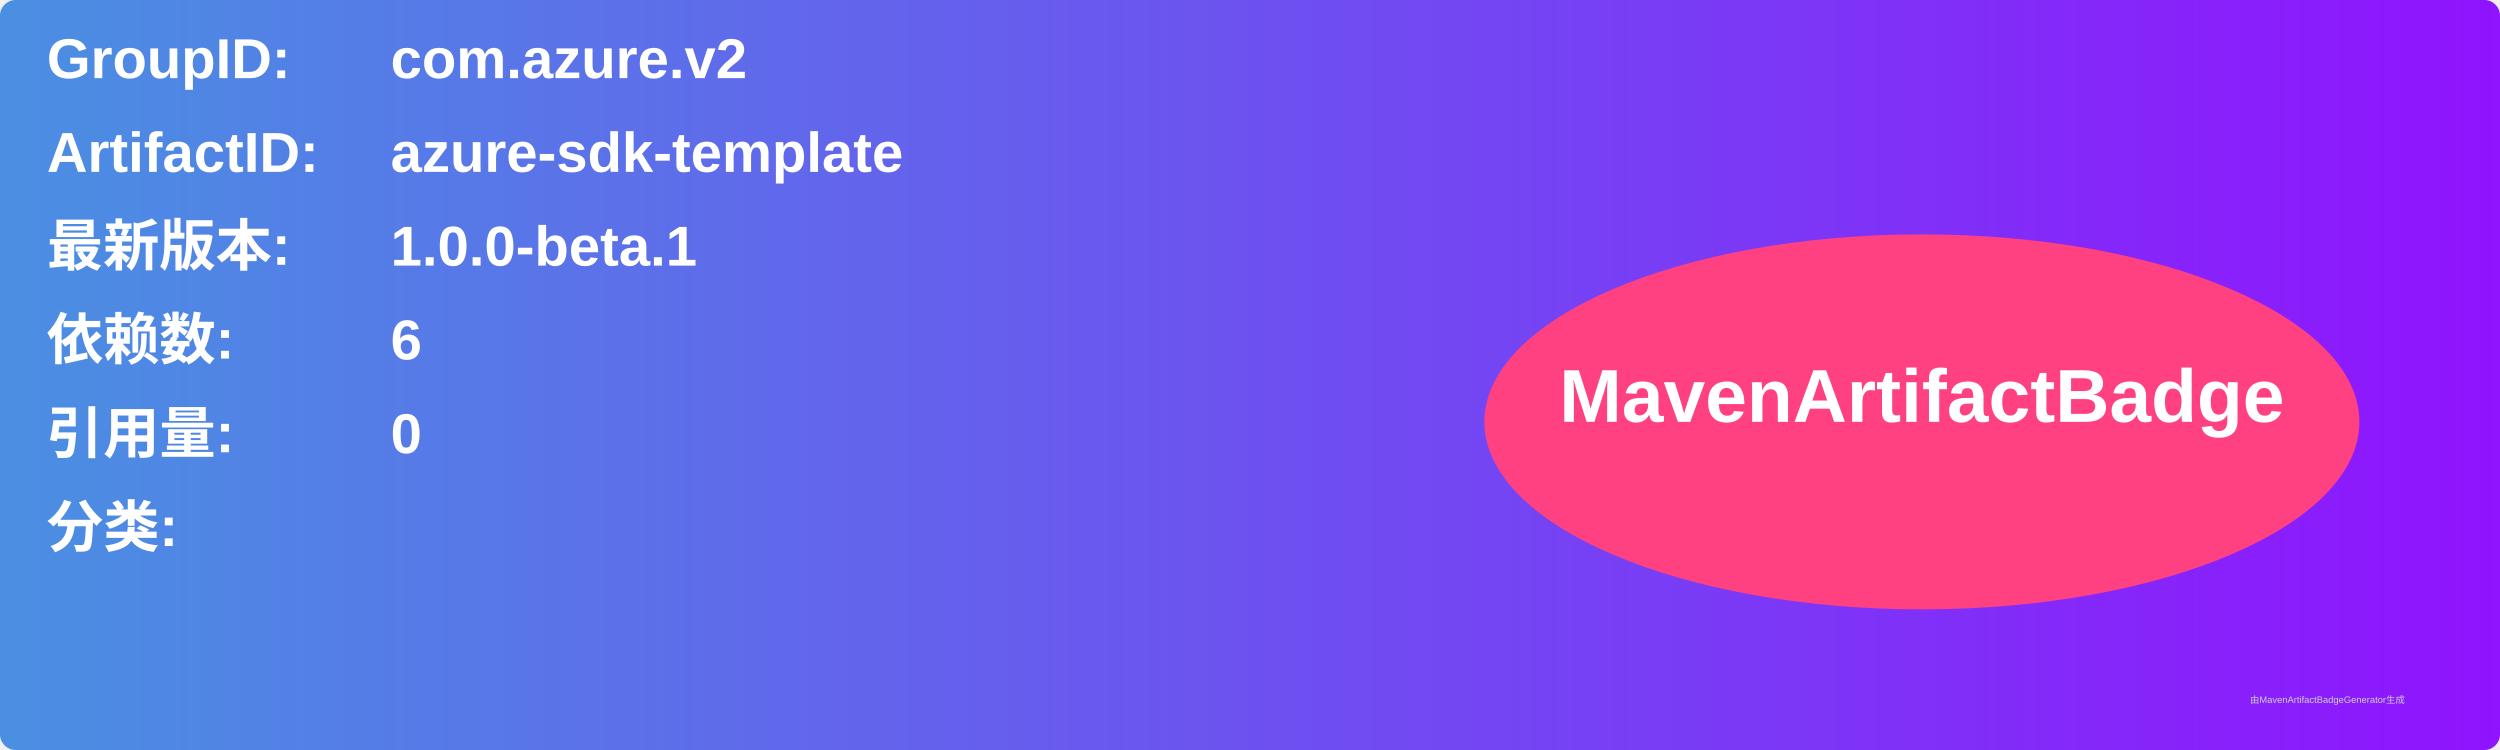
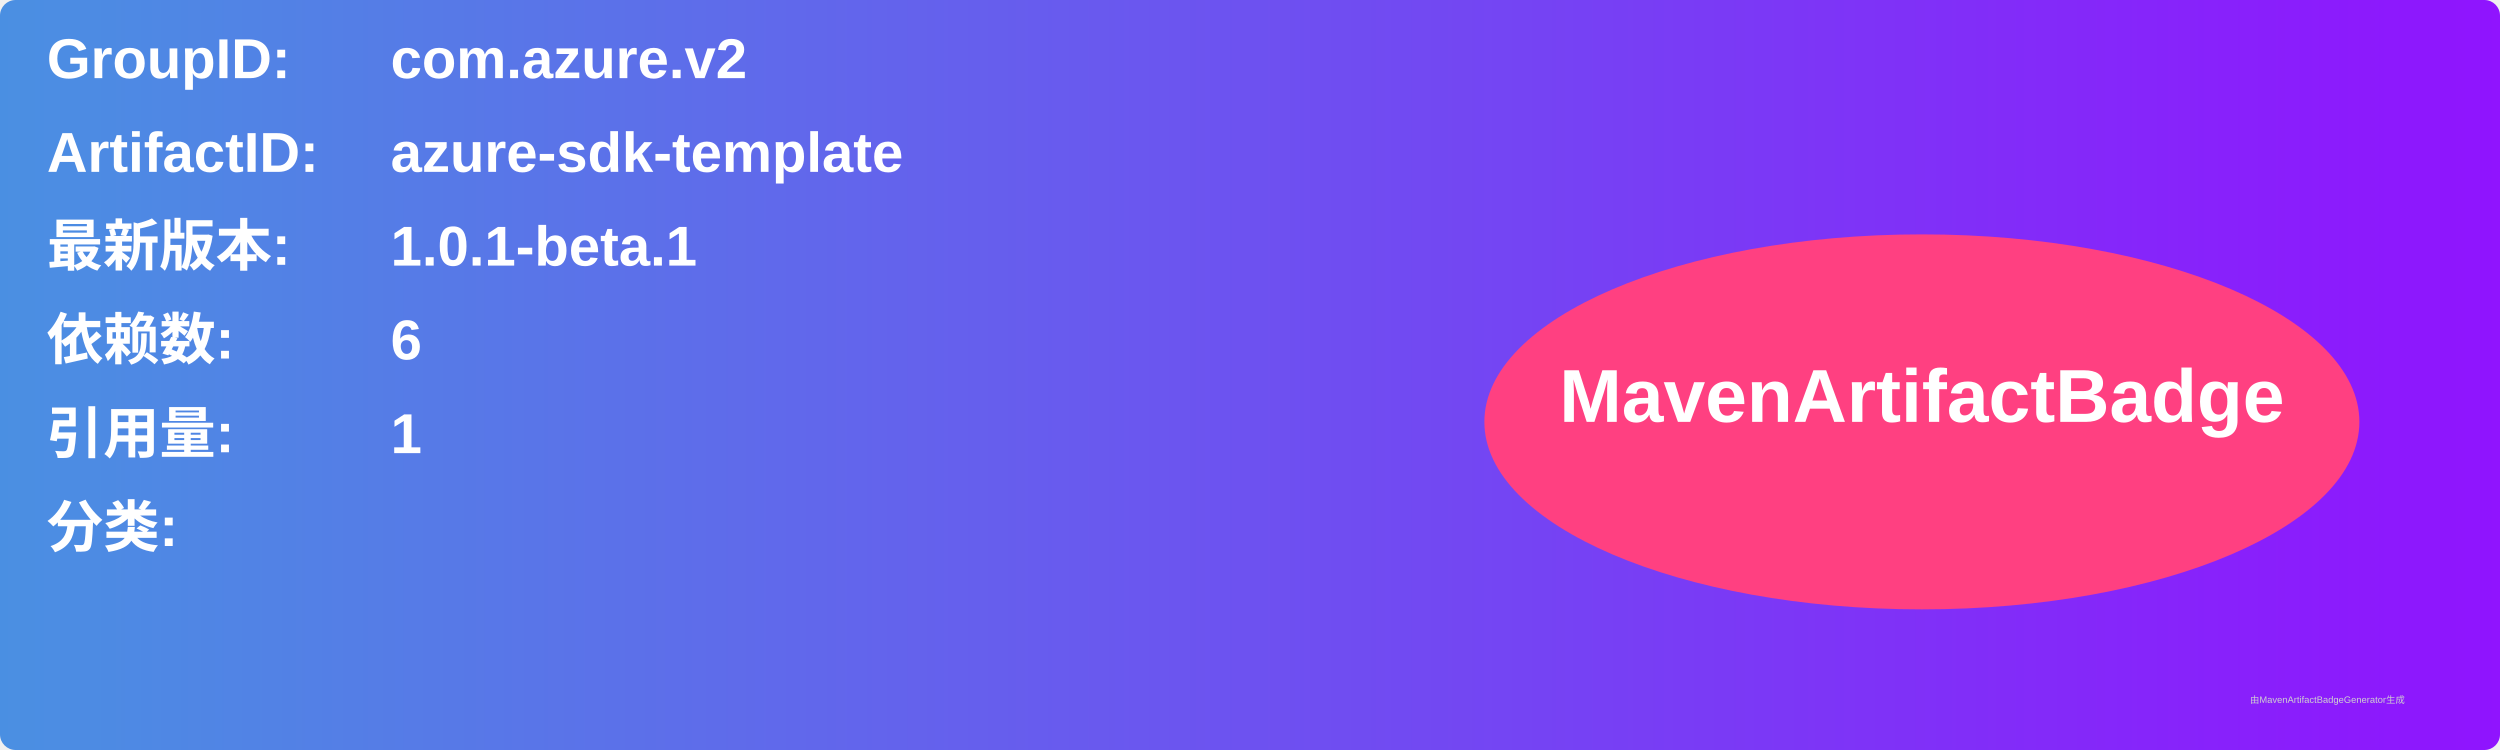
<svg xmlns="http://www.w3.org/2000/svg" width="800" height="240" viewBox="0 0 800 240">
  <linearGradient id="grad" x1="0%" y1="0%" x2="100%" y2="0%">
    <stop offset="0%" stop-color="#4a90e2" />
    <stop offset="100%" stop-color="#9013fe" />
  </linearGradient>
  <rect width="100%" height="100%" rx="5" ry="5" fill="url(#grad)" />
  <g transform="translate(15, 15)">
    <text x="0" y="10" font-family="Arial" font-size="18" fill="white" font-weight="bold" width="260">GroupID:</text>
    <text x="110" y="10" font-family="Arial" font-size="18" fill="white" font-weight="bold" width="460">com.azure.v2</text>
    <text x="0" y="40" font-family="Arial" font-size="18" fill="white" font-weight="bold" width="260">ArtifactID:</text>
    <text x="110" y="40" font-family="Arial" font-size="18" fill="white" font-weight="bold" width="460">azure-sdk-template</text>
    <text x="0" y="70" font-family="Arial" font-size="18" fill="white" font-weight="bold">最新版本:</text>
    <text x="110" y="70" font-family="Arial" font-size="18" fill="white" font-weight="bold">
-       <tspan font-weight="bold">1.0.0-beta.1</tspan>
+       <tspan font-weight="bold">1.0.1-beta.1</tspan>
    </text>
    <text x="0" y="100" font-family="Arial" font-size="18" fill="white" font-weight="bold">依赖数: </text>
    <text x="110" y="100" font-family="Arial" font-size="18" fill="white">
      <tspan font-weight="bold">6</tspan>
    </text>
    <text x="0" y="130" font-family="Arial" font-size="18" fill="white" font-weight="bold">引用量: </text>
    <text x="110" y="130" font-family="Arial" font-size="18" fill="white">
-       <tspan font-weight="bold">0</tspan>
+       <tspan font-weight="bold">1</tspan>
    </text>
    <text x="0" y="160" font-family="Arial" font-size="18" fill="white" font-weight="bold">分类:</text>
    <text x="10" y="190" font-family="Arial" font-size="10" fill="white">
      <tspan font-weight="bold" />
    </text>
    <ellipse cx="600" cy="120" rx="140" ry="60" fill="#ff4081" />
    <text x="600" y="120" text-anchor="middle" font-family="Arial" font-size="24" fill="white" font-weight="bold">MavenArtifactBadge</text>
  </g>
  <text x="720" y="225" font-family="Arial" font-size="3" fill="#d0d0d0">由MavenArtifactBadgeGenerator生成</text>
</svg>
